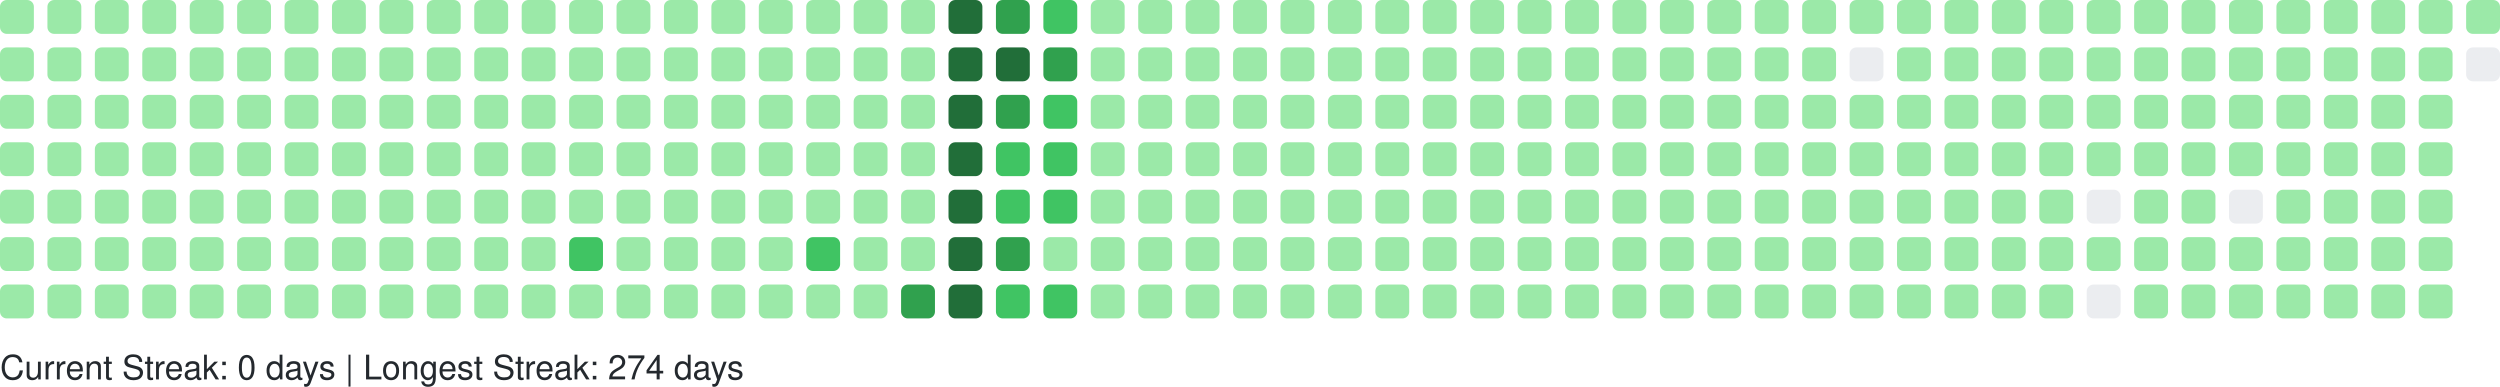
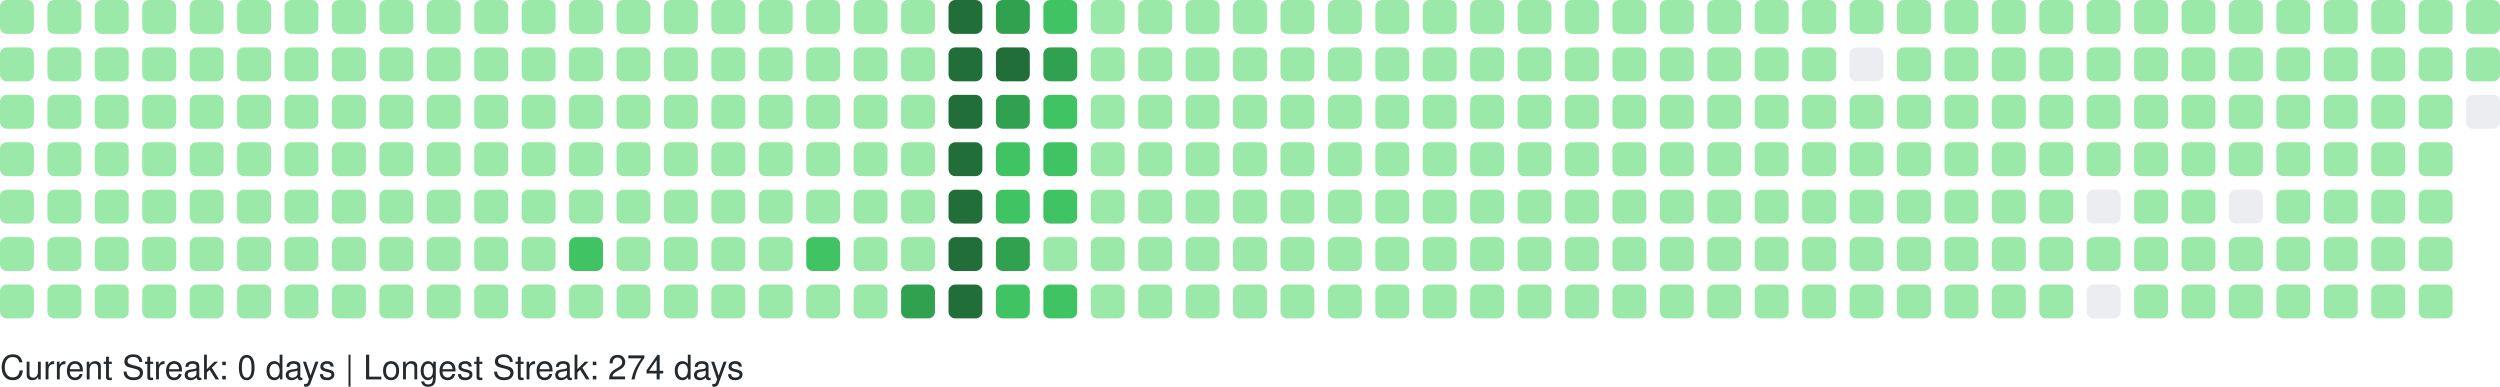
<svg xmlns="http://www.w3.org/2000/svg" width="738" height="114" viewBox="0 0 738 114" role="img" aria-label="GitHub Contributions Heatmap">
  <style>
    text { font-family: -apple-system, BlinkMacSystemFont, "Segoe UI", Helvetica, Arial, sans-serif; font-size: 10px; fill: #24292e; }
  </style>
  <g>
    <rect x="0" y="0" width="10" height="10" rx="2" ry="2" fill="#9be9a8" role="img" aria-label="1 contributions on 2025-09-28">
      </rect>
    <rect x="0" y="14" width="10" height="10" rx="2" ry="2" fill="#9be9a8" role="img" aria-label="3 contributions on 2025-09-29">
      </rect>
    <rect x="0" y="28" width="10" height="10" rx="2" ry="2" fill="#9be9a8" role="img" aria-label="1 contributions on 2025-09-30">
      </rect>
    <rect x="0" y="42" width="10" height="10" rx="2" ry="2" fill="#9be9a8" role="img" aria-label="1 contributions on 2025-10-01">
      </rect>
    <rect x="0" y="56" width="10" height="10" rx="2" ry="2" fill="#9be9a8" role="img" aria-label="2 contributions on 2025-10-02">
      </rect>
    <rect x="0" y="70" width="10" height="10" rx="2" ry="2" fill="#9be9a8" role="img" aria-label="1 contributions on 2025-10-03">
      </rect>
    <rect x="0" y="84" width="10" height="10" rx="2" ry="2" fill="#9be9a8" role="img" aria-label="2 contributions on 2025-10-04">
      </rect>
    <rect x="14" y="0" width="10" height="10" rx="2" ry="2" fill="#9be9a8" role="img" aria-label="1 contributions on 2025-10-05">
      </rect>
    <rect x="14" y="14" width="10" height="10" rx="2" ry="2" fill="#9be9a8" role="img" aria-label="2 contributions on 2025-10-06">
      </rect>
    <rect x="14" y="28" width="10" height="10" rx="2" ry="2" fill="#9be9a8" role="img" aria-label="1 contributions on 2025-10-07">
      </rect>
    <rect x="14" y="42" width="10" height="10" rx="2" ry="2" fill="#9be9a8" role="img" aria-label="3 contributions on 2025-10-08">
      </rect>
    <rect x="14" y="56" width="10" height="10" rx="2" ry="2" fill="#9be9a8" role="img" aria-label="2 contributions on 2025-10-09">
      </rect>
    <rect x="14" y="70" width="10" height="10" rx="2" ry="2" fill="#9be9a8" role="img" aria-label="2 contributions on 2025-10-10">
      </rect>
    <rect x="14" y="84" width="10" height="10" rx="2" ry="2" fill="#9be9a8" role="img" aria-label="1 contributions on 2025-10-11">
      </rect>
    <rect x="28" y="0" width="10" height="10" rx="2" ry="2" fill="#9be9a8" role="img" aria-label="7 contributions on 2025-10-12">
      </rect>
    <rect x="28" y="14" width="10" height="10" rx="2" ry="2" fill="#9be9a8" role="img" aria-label="4 contributions on 2025-10-13">
      </rect>
    <rect x="28" y="28" width="10" height="10" rx="2" ry="2" fill="#9be9a8" role="img" aria-label="2 contributions on 2025-10-14">
      </rect>
    <rect x="28" y="42" width="10" height="10" rx="2" ry="2" fill="#9be9a8" role="img" aria-label="1 contributions on 2025-10-15">
      </rect>
    <rect x="28" y="56" width="10" height="10" rx="2" ry="2" fill="#9be9a8" role="img" aria-label="1 contributions on 2025-10-16">
      </rect>
    <rect x="28" y="70" width="10" height="10" rx="2" ry="2" fill="#9be9a8" role="img" aria-label="2 contributions on 2025-10-17">
      </rect>
    <rect x="28" y="84" width="10" height="10" rx="2" ry="2" fill="#9be9a8" role="img" aria-label="2 contributions on 2025-10-18">
      </rect>
    <rect x="42" y="0" width="10" height="10" rx="2" ry="2" fill="#9be9a8" role="img" aria-label="1 contributions on 2025-10-19">
      </rect>
    <rect x="42" y="14" width="10" height="10" rx="2" ry="2" fill="#9be9a8" role="img" aria-label="1 contributions on 2025-10-20">
      </rect>
    <rect x="42" y="28" width="10" height="10" rx="2" ry="2" fill="#9be9a8" role="img" aria-label="1 contributions on 2025-10-21">
      </rect>
    <rect x="42" y="42" width="10" height="10" rx="2" ry="2" fill="#9be9a8" role="img" aria-label="1 contributions on 2025-10-22">
      </rect>
    <rect x="42" y="56" width="10" height="10" rx="2" ry="2" fill="#9be9a8" role="img" aria-label="2 contributions on 2025-10-23">
      </rect>
    <rect x="42" y="70" width="10" height="10" rx="2" ry="2" fill="#9be9a8" role="img" aria-label="1 contributions on 2025-10-24">
      </rect>
    <rect x="42" y="84" width="10" height="10" rx="2" ry="2" fill="#9be9a8" role="img" aria-label="1 contributions on 2025-10-25">
      </rect>
    <rect x="56" y="0" width="10" height="10" rx="2" ry="2" fill="#9be9a8" role="img" aria-label="1 contributions on 2025-10-26">
      </rect>
    <rect x="56" y="14" width="10" height="10" rx="2" ry="2" fill="#9be9a8" role="img" aria-label="1 contributions on 2025-10-27">
      </rect>
    <rect x="56" y="28" width="10" height="10" rx="2" ry="2" fill="#9be9a8" role="img" aria-label="2 contributions on 2025-10-28">
      </rect>
    <rect x="56" y="42" width="10" height="10" rx="2" ry="2" fill="#9be9a8" role="img" aria-label="1 contributions on 2025-10-29">
      </rect>
    <rect x="56" y="56" width="10" height="10" rx="2" ry="2" fill="#9be9a8" role="img" aria-label="2 contributions on 2025-10-30">
      </rect>
    <rect x="56" y="70" width="10" height="10" rx="2" ry="2" fill="#9be9a8" role="img" aria-label="1 contributions on 2025-10-31">
      </rect>
    <rect x="56" y="84" width="10" height="10" rx="2" ry="2" fill="#9be9a8" role="img" aria-label="6 contributions on 2025-11-01">
      </rect>
    <rect x="70" y="0" width="10" height="10" rx="2" ry="2" fill="#9be9a8" role="img" aria-label="1 contributions on 2025-11-02">
      </rect>
    <rect x="70" y="14" width="10" height="10" rx="2" ry="2" fill="#9be9a8" role="img" aria-label="1 contributions on 2025-11-03">
      </rect>
    <rect x="70" y="28" width="10" height="10" rx="2" ry="2" fill="#9be9a8" role="img" aria-label="2 contributions on 2025-11-04">
      </rect>
    <rect x="70" y="42" width="10" height="10" rx="2" ry="2" fill="#9be9a8" role="img" aria-label="1 contributions on 2025-11-05">
      </rect>
    <rect x="70" y="56" width="10" height="10" rx="2" ry="2" fill="#9be9a8" role="img" aria-label="1 contributions on 2025-11-06">
      </rect>
    <rect x="70" y="70" width="10" height="10" rx="2" ry="2" fill="#9be9a8" role="img" aria-label="1 contributions on 2025-11-07">
      </rect>
    <rect x="70" y="84" width="10" height="10" rx="2" ry="2" fill="#9be9a8" role="img" aria-label="1 contributions on 2025-11-08">
      </rect>
    <rect x="84" y="0" width="10" height="10" rx="2" ry="2" fill="#9be9a8" role="img" aria-label="2 contributions on 2025-11-09">
      </rect>
    <rect x="84" y="14" width="10" height="10" rx="2" ry="2" fill="#9be9a8" role="img" aria-label="1 contributions on 2025-11-10">
      </rect>
    <rect x="84" y="28" width="10" height="10" rx="2" ry="2" fill="#9be9a8" role="img" aria-label="1 contributions on 2025-11-11">
      </rect>
    <rect x="84" y="42" width="10" height="10" rx="2" ry="2" fill="#9be9a8" role="img" aria-label="1 contributions on 2025-11-12">
      </rect>
    <rect x="84" y="56" width="10" height="10" rx="2" ry="2" fill="#9be9a8" role="img" aria-label="1 contributions on 2025-11-13">
      </rect>
    <rect x="84" y="70" width="10" height="10" rx="2" ry="2" fill="#9be9a8" role="img" aria-label="11 contributions on 2025-11-14">
      </rect>
    <rect x="84" y="84" width="10" height="10" rx="2" ry="2" fill="#9be9a8" role="img" aria-label="1 contributions on 2025-11-15">
      </rect>
    <rect x="98" y="0" width="10" height="10" rx="2" ry="2" fill="#9be9a8" role="img" aria-label="2 contributions on 2025-11-16">
      </rect>
    <rect x="98" y="14" width="10" height="10" rx="2" ry="2" fill="#9be9a8" role="img" aria-label="2 contributions on 2025-11-17">
      </rect>
    <rect x="98" y="28" width="10" height="10" rx="2" ry="2" fill="#9be9a8" role="img" aria-label="1 contributions on 2025-11-18">
      </rect>
    <rect x="98" y="42" width="10" height="10" rx="2" ry="2" fill="#9be9a8" role="img" aria-label="2 contributions on 2025-11-19">
      </rect>
    <rect x="98" y="56" width="10" height="10" rx="2" ry="2" fill="#9be9a8" role="img" aria-label="1 contributions on 2025-11-20">
      </rect>
    <rect x="98" y="70" width="10" height="10" rx="2" ry="2" fill="#9be9a8" role="img" aria-label="1 contributions on 2025-11-21">
      </rect>
    <rect x="98" y="84" width="10" height="10" rx="2" ry="2" fill="#9be9a8" role="img" aria-label="1 contributions on 2025-11-22">
      </rect>
    <rect x="112" y="0" width="10" height="10" rx="2" ry="2" fill="#9be9a8" role="img" aria-label="1 contributions on 2025-11-23">
      </rect>
    <rect x="112" y="14" width="10" height="10" rx="2" ry="2" fill="#9be9a8" role="img" aria-label="2 contributions on 2025-11-24">
      </rect>
    <rect x="112" y="28" width="10" height="10" rx="2" ry="2" fill="#9be9a8" role="img" aria-label="1 contributions on 2025-11-25">
      </rect>
    <rect x="112" y="42" width="10" height="10" rx="2" ry="2" fill="#9be9a8" role="img" aria-label="1 contributions on 2025-11-26">
      </rect>
    <rect x="112" y="56" width="10" height="10" rx="2" ry="2" fill="#9be9a8" role="img" aria-label="1 contributions on 2025-11-27">
      </rect>
    <rect x="112" y="70" width="10" height="10" rx="2" ry="2" fill="#9be9a8" role="img" aria-label="1 contributions on 2025-11-28">
      </rect>
    <rect x="112" y="84" width="10" height="10" rx="2" ry="2" fill="#9be9a8" role="img" aria-label="1 contributions on 2025-11-29">
      </rect>
    <rect x="126" y="0" width="10" height="10" rx="2" ry="2" fill="#9be9a8" role="img" aria-label="1 contributions on 2025-11-30">
      </rect>
    <rect x="126" y="14" width="10" height="10" rx="2" ry="2" fill="#9be9a8" role="img" aria-label="2 contributions on 2025-12-01">
      </rect>
    <rect x="126" y="28" width="10" height="10" rx="2" ry="2" fill="#9be9a8" role="img" aria-label="1 contributions on 2025-12-02">
      </rect>
    <rect x="126" y="42" width="10" height="10" rx="2" ry="2" fill="#9be9a8" role="img" aria-label="1 contributions on 2025-12-03">
      </rect>
    <rect x="126" y="56" width="10" height="10" rx="2" ry="2" fill="#9be9a8" role="img" aria-label="1 contributions on 2025-12-04">
      </rect>
    <rect x="126" y="70" width="10" height="10" rx="2" ry="2" fill="#9be9a8" role="img" aria-label="2 contributions on 2025-12-05">
      </rect>
    <rect x="126" y="84" width="10" height="10" rx="2" ry="2" fill="#9be9a8" role="img" aria-label="1 contributions on 2025-12-06">
      </rect>
    <rect x="140" y="0" width="10" height="10" rx="2" ry="2" fill="#9be9a8" role="img" aria-label="1 contributions on 2025-12-07">
      </rect>
    <rect x="140" y="14" width="10" height="10" rx="2" ry="2" fill="#9be9a8" role="img" aria-label="1 contributions on 2025-12-08">
      </rect>
    <rect x="140" y="28" width="10" height="10" rx="2" ry="2" fill="#9be9a8" role="img" aria-label="1 contributions on 2025-12-09">
      </rect>
    <rect x="140" y="42" width="10" height="10" rx="2" ry="2" fill="#9be9a8" role="img" aria-label="2 contributions on 2025-12-10">
      </rect>
    <rect x="140" y="56" width="10" height="10" rx="2" ry="2" fill="#9be9a8" role="img" aria-label="12 contributions on 2025-12-11">
      </rect>
    <rect x="140" y="70" width="10" height="10" rx="2" ry="2" fill="#9be9a8" role="img" aria-label="2 contributions on 2025-12-12">
      </rect>
    <rect x="140" y="84" width="10" height="10" rx="2" ry="2" fill="#9be9a8" role="img" aria-label="1 contributions on 2025-12-13">
      </rect>
    <rect x="154" y="0" width="10" height="10" rx="2" ry="2" fill="#9be9a8" role="img" aria-label="1 contributions on 2025-12-14">
      </rect>
    <rect x="154" y="14" width="10" height="10" rx="2" ry="2" fill="#9be9a8" role="img" aria-label="2 contributions on 2025-12-15">
      </rect>
    <rect x="154" y="28" width="10" height="10" rx="2" ry="2" fill="#9be9a8" role="img" aria-label="1 contributions on 2025-12-16">
      </rect>
    <rect x="154" y="42" width="10" height="10" rx="2" ry="2" fill="#9be9a8" role="img" aria-label="1 contributions on 2025-12-17">
      </rect>
    <rect x="154" y="56" width="10" height="10" rx="2" ry="2" fill="#9be9a8" role="img" aria-label="1 contributions on 2025-12-18">
      </rect>
    <rect x="154" y="70" width="10" height="10" rx="2" ry="2" fill="#9be9a8" role="img" aria-label="1 contributions on 2025-12-19">
      </rect>
    <rect x="154" y="84" width="10" height="10" rx="2" ry="2" fill="#9be9a8" role="img" aria-label="1 contributions on 2025-12-20">
      </rect>
    <rect x="168" y="0" width="10" height="10" rx="2" ry="2" fill="#9be9a8" role="img" aria-label="1 contributions on 2025-12-21">
      </rect>
    <rect x="168" y="14" width="10" height="10" rx="2" ry="2" fill="#9be9a8" role="img" aria-label="2 contributions on 2025-12-22">
      </rect>
    <rect x="168" y="28" width="10" height="10" rx="2" ry="2" fill="#9be9a8" role="img" aria-label="11 contributions on 2025-12-23">
      </rect>
    <rect x="168" y="42" width="10" height="10" rx="2" ry="2" fill="#9be9a8" role="img" aria-label="29 contributions on 2025-12-24">
      </rect>
    <rect x="168" y="56" width="10" height="10" rx="2" ry="2" fill="#9be9a8" role="img" aria-label="25 contributions on 2025-12-25">
      </rect>
    <rect x="168" y="70" width="10" height="10" rx="2" ry="2" fill="#40c463" role="img" aria-label="64 contributions on 2025-12-26">
      </rect>
    <rect x="168" y="84" width="10" height="10" rx="2" ry="2" fill="#9be9a8" role="img" aria-label="1 contributions on 2025-12-27">
      </rect>
    <rect x="182" y="0" width="10" height="10" rx="2" ry="2" fill="#9be9a8" role="img" aria-label="1 contributions on 2025-12-28">
      </rect>
    <rect x="182" y="14" width="10" height="10" rx="2" ry="2" fill="#9be9a8" role="img" aria-label="2 contributions on 2025-12-29">
      </rect>
    <rect x="182" y="28" width="10" height="10" rx="2" ry="2" fill="#9be9a8" role="img" aria-label="1 contributions on 2025-12-30">
      </rect>
    <rect x="182" y="42" width="10" height="10" rx="2" ry="2" fill="#9be9a8" role="img" aria-label="1 contributions on 2025-12-31">
      </rect>
    <rect x="182" y="56" width="10" height="10" rx="2" ry="2" fill="#9be9a8" role="img" aria-label="1 contributions on 2026-01-01">
      </rect>
    <rect x="182" y="70" width="10" height="10" rx="2" ry="2" fill="#9be9a8" role="img" aria-label="1 contributions on 2026-01-02">
      </rect>
    <rect x="182" y="84" width="10" height="10" rx="2" ry="2" fill="#9be9a8" role="img" aria-label="2 contributions on 2026-01-03">
      </rect>
    <rect x="196" y="0" width="10" height="10" rx="2" ry="2" fill="#9be9a8" role="img" aria-label="1 contributions on 2026-01-04">
      </rect>
    <rect x="196" y="14" width="10" height="10" rx="2" ry="2" fill="#9be9a8" role="img" aria-label="2 contributions on 2026-01-05">
      </rect>
    <rect x="196" y="28" width="10" height="10" rx="2" ry="2" fill="#9be9a8" role="img" aria-label="1 contributions on 2026-01-06">
      </rect>
    <rect x="196" y="42" width="10" height="10" rx="2" ry="2" fill="#9be9a8" role="img" aria-label="2 contributions on 2026-01-07">
      </rect>
    <rect x="196" y="56" width="10" height="10" rx="2" ry="2" fill="#9be9a8" role="img" aria-label="2 contributions on 2026-01-08">
      </rect>
    <rect x="196" y="70" width="10" height="10" rx="2" ry="2" fill="#9be9a8" role="img" aria-label="1 contributions on 2026-01-09">
      </rect>
    <rect x="196" y="84" width="10" height="10" rx="2" ry="2" fill="#9be9a8" role="img" aria-label="1 contributions on 2026-01-10">
      </rect>
    <rect x="210" y="0" width="10" height="10" rx="2" ry="2" fill="#9be9a8" role="img" aria-label="1 contributions on 2026-01-11">
      </rect>
    <rect x="210" y="14" width="10" height="10" rx="2" ry="2" fill="#9be9a8" role="img" aria-label="3 contributions on 2026-01-12">
      </rect>
    <rect x="210" y="28" width="10" height="10" rx="2" ry="2" fill="#9be9a8" role="img" aria-label="20 contributions on 2026-01-13">
      </rect>
    <rect x="210" y="42" width="10" height="10" rx="2" ry="2" fill="#9be9a8" role="img" aria-label="2 contributions on 2026-01-14">
      </rect>
    <rect x="210" y="56" width="10" height="10" rx="2" ry="2" fill="#9be9a8" role="img" aria-label="8 contributions on 2026-01-15">
      </rect>
    <rect x="210" y="70" width="10" height="10" rx="2" ry="2" fill="#9be9a8" role="img" aria-label="20 contributions on 2026-01-16">
      </rect>
    <rect x="210" y="84" width="10" height="10" rx="2" ry="2" fill="#9be9a8" role="img" aria-label="1 contributions on 2026-01-17">
      </rect>
    <rect x="224" y="0" width="10" height="10" rx="2" ry="2" fill="#9be9a8" role="img" aria-label="1 contributions on 2026-01-18">
      </rect>
    <rect x="224" y="14" width="10" height="10" rx="2" ry="2" fill="#9be9a8" role="img" aria-label="2 contributions on 2026-01-19">
      </rect>
    <rect x="224" y="28" width="10" height="10" rx="2" ry="2" fill="#9be9a8" role="img" aria-label="1 contributions on 2026-01-20">
      </rect>
    <rect x="224" y="42" width="10" height="10" rx="2" ry="2" fill="#9be9a8" role="img" aria-label="2 contributions on 2026-01-21">
      </rect>
    <rect x="224" y="56" width="10" height="10" rx="2" ry="2" fill="#9be9a8" role="img" aria-label="2 contributions on 2026-01-22">
      </rect>
    <rect x="224" y="70" width="10" height="10" rx="2" ry="2" fill="#9be9a8" role="img" aria-label="3 contributions on 2026-01-23">
      </rect>
    <rect x="224" y="84" width="10" height="10" rx="2" ry="2" fill="#9be9a8" role="img" aria-label="2 contributions on 2026-01-24">
      </rect>
    <rect x="238" y="0" width="10" height="10" rx="2" ry="2" fill="#9be9a8" role="img" aria-label="2 contributions on 2026-01-25">
      </rect>
    <rect x="238" y="14" width="10" height="10" rx="2" ry="2" fill="#9be9a8" role="img" aria-label="2 contributions on 2026-01-26">
      </rect>
    <rect x="238" y="28" width="10" height="10" rx="2" ry="2" fill="#9be9a8" role="img" aria-label="1 contributions on 2026-01-27">
      </rect>
    <rect x="238" y="42" width="10" height="10" rx="2" ry="2" fill="#9be9a8" role="img" aria-label="2 contributions on 2026-01-28">
      </rect>
    <rect x="238" y="56" width="10" height="10" rx="2" ry="2" fill="#9be9a8" role="img" aria-label="4 contributions on 2026-01-29">
      </rect>
    <rect x="238" y="70" width="10" height="10" rx="2" ry="2" fill="#40c463" role="img" aria-label="36 contributions on 2026-01-30">
      </rect>
    <rect x="238" y="84" width="10" height="10" rx="2" ry="2" fill="#9be9a8" role="img" aria-label="1 contributions on 2026-01-31">
      </rect>
    <rect x="252" y="0" width="10" height="10" rx="2" ry="2" fill="#9be9a8" role="img" aria-label="2 contributions on 2026-02-01">
      </rect>
    <rect x="252" y="14" width="10" height="10" rx="2" ry="2" fill="#9be9a8" role="img" aria-label="3 contributions on 2026-02-02">
      </rect>
    <rect x="252" y="28" width="10" height="10" rx="2" ry="2" fill="#9be9a8" role="img" aria-label="1 contributions on 2026-02-03">
      </rect>
    <rect x="252" y="42" width="10" height="10" rx="2" ry="2" fill="#9be9a8" role="img" aria-label="2 contributions on 2026-02-04">
      </rect>
    <rect x="252" y="56" width="10" height="10" rx="2" ry="2" fill="#9be9a8" role="img" aria-label="2 contributions on 2026-02-05">
      </rect>
    <rect x="252" y="70" width="10" height="10" rx="2" ry="2" fill="#9be9a8" role="img" aria-label="1 contributions on 2026-02-06">
      </rect>
    <rect x="252" y="84" width="10" height="10" rx="2" ry="2" fill="#9be9a8" role="img" aria-label="3 contributions on 2026-02-07">
      </rect>
    <rect x="266" y="0" width="10" height="10" rx="2" ry="2" fill="#9be9a8" role="img" aria-label="2 contributions on 2026-02-08">
      </rect>
    <rect x="266" y="14" width="10" height="10" rx="2" ry="2" fill="#9be9a8" role="img" aria-label="4 contributions on 2026-02-09">
      </rect>
    <rect x="266" y="28" width="10" height="10" rx="2" ry="2" fill="#9be9a8" role="img" aria-label="2 contributions on 2026-02-10">
      </rect>
    <rect x="266" y="42" width="10" height="10" rx="2" ry="2" fill="#9be9a8" role="img" aria-label="3 contributions on 2026-02-11">
      </rect>
    <rect x="266" y="56" width="10" height="10" rx="2" ry="2" fill="#9be9a8" role="img" aria-label="2 contributions on 2026-02-12">
      </rect>
    <rect x="266" y="70" width="10" height="10" rx="2" ry="2" fill="#9be9a8" role="img" aria-label="5 contributions on 2026-02-13">
      </rect>
    <rect x="266" y="84" width="10" height="10" rx="2" ry="2" fill="#30a14e" role="img" aria-label="80 contributions on 2026-02-14">
      </rect>
    <rect x="280" y="0" width="10" height="10" rx="2" ry="2" fill="#216e39" role="img" aria-label="158 contributions on 2026-02-15">
      </rect>
    <rect x="280" y="14" width="10" height="10" rx="2" ry="2" fill="#216e39" role="img" aria-label="162 contributions on 2026-02-16">
      </rect>
    <rect x="280" y="28" width="10" height="10" rx="2" ry="2" fill="#216e39" role="img" aria-label="122 contributions on 2026-02-17">
      </rect>
    <rect x="280" y="42" width="10" height="10" rx="2" ry="2" fill="#216e39" role="img" aria-label="109 contributions on 2026-02-18">
      </rect>
    <rect x="280" y="56" width="10" height="10" rx="2" ry="2" fill="#216e39" role="img" aria-label="127 contributions on 2026-02-19">
      </rect>
    <rect x="280" y="70" width="10" height="10" rx="2" ry="2" fill="#216e39" role="img" aria-label="117 contributions on 2026-02-20">
      </rect>
    <rect x="280" y="84" width="10" height="10" rx="2" ry="2" fill="#216e39" role="img" aria-label="137 contributions on 2026-02-21">
      </rect>
    <rect x="294" y="0" width="10" height="10" rx="2" ry="2" fill="#30a14e" role="img" aria-label="99 contributions on 2026-02-22">
      </rect>
    <rect x="294" y="14" width="10" height="10" rx="2" ry="2" fill="#216e39" role="img" aria-label="105 contributions on 2026-02-23">
      </rect>
    <rect x="294" y="28" width="10" height="10" rx="2" ry="2" fill="#30a14e" role="img" aria-label="86 contributions on 2026-02-24">
      </rect>
    <rect x="294" y="42" width="10" height="10" rx="2" ry="2" fill="#40c463" role="img" aria-label="36 contributions on 2026-02-25">
      </rect>
    <rect x="294" y="56" width="10" height="10" rx="2" ry="2" fill="#40c463" role="img" aria-label="67 contributions on 2026-02-26">
      </rect>
    <rect x="294" y="70" width="10" height="10" rx="2" ry="2" fill="#30a14e" role="img" aria-label="84 contributions on 2026-02-27">
      </rect>
    <rect x="294" y="84" width="10" height="10" rx="2" ry="2" fill="#40c463" role="img" aria-label="52 contributions on 2026-02-28">
      </rect>
    <rect x="308" y="0" width="10" height="10" rx="2" ry="2" fill="#40c463" role="img" aria-label="57 contributions on 2026-03-01">
      </rect>
    <rect x="308" y="14" width="10" height="10" rx="2" ry="2" fill="#30a14e" role="img" aria-label="71 contributions on 2026-03-02">
      </rect>
    <rect x="308" y="28" width="10" height="10" rx="2" ry="2" fill="#40c463" role="img" aria-label="53 contributions on 2026-03-03">
      </rect>
    <rect x="308" y="42" width="10" height="10" rx="2" ry="2" fill="#40c463" role="img" aria-label="47 contributions on 2026-03-04">
      </rect>
    <rect x="308" y="56" width="10" height="10" rx="2" ry="2" fill="#40c463" role="img" aria-label="41 contributions on 2026-03-05">
      </rect>
    <rect x="308" y="70" width="10" height="10" rx="2" ry="2" fill="#9be9a8" role="img" aria-label="19 contributions on 2026-03-06">
      </rect>
    <rect x="308" y="84" width="10" height="10" rx="2" ry="2" fill="#40c463" role="img" aria-label="42 contributions on 2026-03-07">
      </rect>
    <rect x="322" y="0" width="10" height="10" rx="2" ry="2" fill="#9be9a8" role="img" aria-label="8 contributions on 2026-03-08">
      </rect>
    <rect x="322" y="14" width="10" height="10" rx="2" ry="2" fill="#9be9a8" role="img" aria-label="30 contributions on 2026-03-09">
      </rect>
    <rect x="322" y="28" width="10" height="10" rx="2" ry="2" fill="#9be9a8" role="img" aria-label="27 contributions on 2026-03-10">
      </rect>
    <rect x="322" y="42" width="10" height="10" rx="2" ry="2" fill="#9be9a8" role="img" aria-label="10 contributions on 2026-03-11">
      </rect>
    <rect x="322" y="56" width="10" height="10" rx="2" ry="2" fill="#9be9a8" role="img" aria-label="1 contributions on 2026-03-12">
      </rect>
    <rect x="322" y="70" width="10" height="10" rx="2" ry="2" fill="#9be9a8" role="img" aria-label="14 contributions on 2026-03-13">
      </rect>
    <rect x="322" y="84" width="10" height="10" rx="2" ry="2" fill="#9be9a8" role="img" aria-label="2 contributions on 2026-03-14">
      </rect>
    <rect x="336" y="0" width="10" height="10" rx="2" ry="2" fill="#9be9a8" role="img" aria-label="1 contributions on 2026-03-15">
      </rect>
    <rect x="336" y="14" width="10" height="10" rx="2" ry="2" fill="#9be9a8" role="img" aria-label="2 contributions on 2026-03-16">
      </rect>
    <rect x="336" y="28" width="10" height="10" rx="2" ry="2" fill="#9be9a8" role="img" aria-label="1 contributions on 2026-03-17">
      </rect>
    <rect x="336" y="42" width="10" height="10" rx="2" ry="2" fill="#9be9a8" role="img" aria-label="1 contributions on 2026-03-18">
      </rect>
    <rect x="336" y="56" width="10" height="10" rx="2" ry="2" fill="#9be9a8" role="img" aria-label="1 contributions on 2026-03-19">
      </rect>
    <rect x="336" y="70" width="10" height="10" rx="2" ry="2" fill="#9be9a8" role="img" aria-label="1 contributions on 2026-03-20">
      </rect>
    <rect x="336" y="84" width="10" height="10" rx="2" ry="2" fill="#9be9a8" role="img" aria-label="2 contributions on 2026-03-21">
      </rect>
    <rect x="350" y="0" width="10" height="10" rx="2" ry="2" fill="#9be9a8" role="img" aria-label="1 contributions on 2026-03-22">
      </rect>
    <rect x="350" y="14" width="10" height="10" rx="2" ry="2" fill="#9be9a8" role="img" aria-label="2 contributions on 2026-03-23">
      </rect>
    <rect x="350" y="28" width="10" height="10" rx="2" ry="2" fill="#9be9a8" role="img" aria-label="2 contributions on 2026-03-24">
      </rect>
    <rect x="350" y="42" width="10" height="10" rx="2" ry="2" fill="#9be9a8" role="img" aria-label="2 contributions on 2026-03-25">
      </rect>
    <rect x="350" y="56" width="10" height="10" rx="2" ry="2" fill="#9be9a8" role="img" aria-label="1 contributions on 2026-03-26">
      </rect>
    <rect x="350" y="70" width="10" height="10" rx="2" ry="2" fill="#9be9a8" role="img" aria-label="1 contributions on 2026-03-27">
      </rect>
    <rect x="350" y="84" width="10" height="10" rx="2" ry="2" fill="#9be9a8" role="img" aria-label="1 contributions on 2026-03-28">
      </rect>
    <rect x="364" y="0" width="10" height="10" rx="2" ry="2" fill="#9be9a8" role="img" aria-label="1 contributions on 2026-03-29">
      </rect>
    <rect x="364" y="14" width="10" height="10" rx="2" ry="2" fill="#9be9a8" role="img" aria-label="2 contributions on 2026-03-30">
      </rect>
    <rect x="364" y="28" width="10" height="10" rx="2" ry="2" fill="#9be9a8" role="img" aria-label="1 contributions on 2026-03-31">
      </rect>
    <rect x="364" y="42" width="10" height="10" rx="2" ry="2" fill="#9be9a8" role="img" aria-label="2 contributions on 2026-04-01">
      </rect>
    <rect x="364" y="56" width="10" height="10" rx="2" ry="2" fill="#9be9a8" role="img" aria-label="2 contributions on 2026-04-02">
      </rect>
    <rect x="364" y="70" width="10" height="10" rx="2" ry="2" fill="#9be9a8" role="img" aria-label="2 contributions on 2026-04-03">
      </rect>
    <rect x="364" y="84" width="10" height="10" rx="2" ry="2" fill="#9be9a8" role="img" aria-label="1 contributions on 2026-04-04">
      </rect>
    <rect x="378" y="0" width="10" height="10" rx="2" ry="2" fill="#9be9a8" role="img" aria-label="2 contributions on 2026-04-05">
      </rect>
    <rect x="378" y="14" width="10" height="10" rx="2" ry="2" fill="#9be9a8" role="img" aria-label="2 contributions on 2026-04-06">
      </rect>
    <rect x="378" y="28" width="10" height="10" rx="2" ry="2" fill="#9be9a8" role="img" aria-label="1 contributions on 2026-04-07">
      </rect>
    <rect x="378" y="42" width="10" height="10" rx="2" ry="2" fill="#9be9a8" role="img" aria-label="1 contributions on 2026-04-08">
      </rect>
    <rect x="378" y="56" width="10" height="10" rx="2" ry="2" fill="#9be9a8" role="img" aria-label="1 contributions on 2026-04-09">
      </rect>
    <rect x="378" y="70" width="10" height="10" rx="2" ry="2" fill="#9be9a8" role="img" aria-label="2 contributions on 2026-04-10">
      </rect>
    <rect x="378" y="84" width="10" height="10" rx="2" ry="2" fill="#9be9a8" role="img" aria-label="1 contributions on 2026-04-11">
      </rect>
    <rect x="392" y="0" width="10" height="10" rx="2" ry="2" fill="#9be9a8" role="img" aria-label="2 contributions on 2026-04-12">
      </rect>
    <rect x="392" y="14" width="10" height="10" rx="2" ry="2" fill="#9be9a8" role="img" aria-label="2 contributions on 2026-04-13">
      </rect>
    <rect x="392" y="28" width="10" height="10" rx="2" ry="2" fill="#9be9a8" role="img" aria-label="1 contributions on 2026-04-14">
      </rect>
    <rect x="392" y="42" width="10" height="10" rx="2" ry="2" fill="#9be9a8" role="img" aria-label="1 contributions on 2026-04-15">
      </rect>
    <rect x="392" y="56" width="10" height="10" rx="2" ry="2" fill="#9be9a8" role="img" aria-label="2 contributions on 2026-04-16">
      </rect>
    <rect x="392" y="70" width="10" height="10" rx="2" ry="2" fill="#9be9a8" role="img" aria-label="1 contributions on 2026-04-17">
      </rect>
    <rect x="392" y="84" width="10" height="10" rx="2" ry="2" fill="#9be9a8" role="img" aria-label="2 contributions on 2026-04-18">
      </rect>
    <rect x="406" y="0" width="10" height="10" rx="2" ry="2" fill="#9be9a8" role="img" aria-label="1 contributions on 2026-04-19">
      </rect>
    <rect x="406" y="14" width="10" height="10" rx="2" ry="2" fill="#9be9a8" role="img" aria-label="2 contributions on 2026-04-20">
      </rect>
    <rect x="406" y="28" width="10" height="10" rx="2" ry="2" fill="#9be9a8" role="img" aria-label="2 contributions on 2026-04-21">
      </rect>
    <rect x="406" y="42" width="10" height="10" rx="2" ry="2" fill="#9be9a8" role="img" aria-label="1 contributions on 2026-04-22">
      </rect>
    <rect x="406" y="56" width="10" height="10" rx="2" ry="2" fill="#9be9a8" role="img" aria-label="1 contributions on 2026-04-23">
      </rect>
    <rect x="406" y="70" width="10" height="10" rx="2" ry="2" fill="#9be9a8" role="img" aria-label="8 contributions on 2026-04-24">
      </rect>
    <rect x="406" y="84" width="10" height="10" rx="2" ry="2" fill="#9be9a8" role="img" aria-label="1 contributions on 2026-04-25">
      </rect>
    <rect x="420" y="0" width="10" height="10" rx="2" ry="2" fill="#9be9a8" role="img" aria-label="1 contributions on 2026-04-26">
      </rect>
    <rect x="420" y="14" width="10" height="10" rx="2" ry="2" fill="#9be9a8" role="img" aria-label="2 contributions on 2026-04-27">
      </rect>
    <rect x="420" y="28" width="10" height="10" rx="2" ry="2" fill="#9be9a8" role="img" aria-label="1 contributions on 2026-04-28">
      </rect>
    <rect x="420" y="42" width="10" height="10" rx="2" ry="2" fill="#9be9a8" role="img" aria-label="1 contributions on 2026-04-29">
      </rect>
    <rect x="420" y="56" width="10" height="10" rx="2" ry="2" fill="#9be9a8" role="img" aria-label="2 contributions on 2026-04-30">
      </rect>
    <rect x="420" y="70" width="10" height="10" rx="2" ry="2" fill="#9be9a8" role="img" aria-label="1 contributions on 2026-05-01">
      </rect>
    <rect x="420" y="84" width="10" height="10" rx="2" ry="2" fill="#9be9a8" role="img" aria-label="1 contributions on 2026-05-02">
      </rect>
    <rect x="434" y="0" width="10" height="10" rx="2" ry="2" fill="#9be9a8" role="img" aria-label="2 contributions on 2026-05-03">
      </rect>
    <rect x="434" y="14" width="10" height="10" rx="2" ry="2" fill="#9be9a8" role="img" aria-label="2 contributions on 2026-05-04">
      </rect>
    <rect x="434" y="28" width="10" height="10" rx="2" ry="2" fill="#9be9a8" role="img" aria-label="1 contributions on 2026-05-05">
      </rect>
    <rect x="434" y="42" width="10" height="10" rx="2" ry="2" fill="#9be9a8" role="img" aria-label="2 contributions on 2026-05-06">
      </rect>
    <rect x="434" y="56" width="10" height="10" rx="2" ry="2" fill="#9be9a8" role="img" aria-label="1 contributions on 2026-05-07">
      </rect>
    <rect x="434" y="70" width="10" height="10" rx="2" ry="2" fill="#9be9a8" role="img" aria-label="1 contributions on 2026-05-08">
      </rect>
    <rect x="434" y="84" width="10" height="10" rx="2" ry="2" fill="#9be9a8" role="img" aria-label="1 contributions on 2026-05-09">
      </rect>
    <rect x="448" y="0" width="10" height="10" rx="2" ry="2" fill="#9be9a8" role="img" aria-label="1 contributions on 2026-05-10">
      </rect>
    <rect x="448" y="14" width="10" height="10" rx="2" ry="2" fill="#9be9a8" role="img" aria-label="3 contributions on 2026-05-11">
      </rect>
    <rect x="448" y="28" width="10" height="10" rx="2" ry="2" fill="#9be9a8" role="img" aria-label="2 contributions on 2026-05-12">
      </rect>
    <rect x="448" y="42" width="10" height="10" rx="2" ry="2" fill="#9be9a8" role="img" aria-label="1 contributions on 2026-05-13">
      </rect>
    <rect x="448" y="56" width="10" height="10" rx="2" ry="2" fill="#9be9a8" role="img" aria-label="1 contributions on 2026-05-14">
      </rect>
    <rect x="448" y="70" width="10" height="10" rx="2" ry="2" fill="#9be9a8" role="img" aria-label="1 contributions on 2026-05-15">
      </rect>
    <rect x="448" y="84" width="10" height="10" rx="2" ry="2" fill="#9be9a8" role="img" aria-label="1 contributions on 2026-05-16">
      </rect>
    <rect x="462" y="0" width="10" height="10" rx="2" ry="2" fill="#9be9a8" role="img" aria-label="1 contributions on 2026-05-17">
      </rect>
    <rect x="462" y="14" width="10" height="10" rx="2" ry="2" fill="#9be9a8" role="img" aria-label="3 contributions on 2026-05-18">
      </rect>
    <rect x="462" y="28" width="10" height="10" rx="2" ry="2" fill="#9be9a8" role="img" aria-label="1 contributions on 2026-05-19">
      </rect>
    <rect x="462" y="42" width="10" height="10" rx="2" ry="2" fill="#9be9a8" role="img" aria-label="8 contributions on 2026-05-20">
      </rect>
    <rect x="462" y="56" width="10" height="10" rx="2" ry="2" fill="#9be9a8" role="img" aria-label="1 contributions on 2026-05-21">
      </rect>
    <rect x="462" y="70" width="10" height="10" rx="2" ry="2" fill="#9be9a8" role="img" aria-label="1 contributions on 2026-05-22">
      </rect>
    <rect x="462" y="84" width="10" height="10" rx="2" ry="2" fill="#9be9a8" role="img" aria-label="1 contributions on 2026-05-23">
      </rect>
    <rect x="476" y="0" width="10" height="10" rx="2" ry="2" fill="#9be9a8" role="img" aria-label="1 contributions on 2026-05-24">
      </rect>
    <rect x="476" y="14" width="10" height="10" rx="2" ry="2" fill="#9be9a8" role="img" aria-label="2 contributions on 2026-05-25">
      </rect>
    <rect x="476" y="28" width="10" height="10" rx="2" ry="2" fill="#9be9a8" role="img" aria-label="1 contributions on 2026-05-26">
      </rect>
    <rect x="476" y="42" width="10" height="10" rx="2" ry="2" fill="#9be9a8" role="img" aria-label="2 contributions on 2026-05-27">
      </rect>
    <rect x="476" y="56" width="10" height="10" rx="2" ry="2" fill="#9be9a8" role="img" aria-label="3 contributions on 2026-05-28">
      </rect>
    <rect x="476" y="70" width="10" height="10" rx="2" ry="2" fill="#9be9a8" role="img" aria-label="1 contributions on 2026-05-29">
      </rect>
    <rect x="476" y="84" width="10" height="10" rx="2" ry="2" fill="#9be9a8" role="img" aria-label="1 contributions on 2026-05-30">
      </rect>
    <rect x="490" y="0" width="10" height="10" rx="2" ry="2" fill="#9be9a8" role="img" aria-label="2 contributions on 2026-05-31">
      </rect>
    <rect x="490" y="14" width="10" height="10" rx="2" ry="2" fill="#9be9a8" role="img" aria-label="3 contributions on 2026-06-01">
      </rect>
    <rect x="490" y="28" width="10" height="10" rx="2" ry="2" fill="#9be9a8" role="img" aria-label="4 contributions on 2026-06-02">
      </rect>
    <rect x="490" y="42" width="10" height="10" rx="2" ry="2" fill="#9be9a8" role="img" aria-label="1 contributions on 2026-06-03">
      </rect>
    <rect x="490" y="56" width="10" height="10" rx="2" ry="2" fill="#9be9a8" role="img" aria-label="3 contributions on 2026-06-04">
      </rect>
    <rect x="490" y="70" width="10" height="10" rx="2" ry="2" fill="#9be9a8" role="img" aria-label="2 contributions on 2026-06-05">
      </rect>
    <rect x="490" y="84" width="10" height="10" rx="2" ry="2" fill="#9be9a8" role="img" aria-label="1 contributions on 2026-06-06">
      </rect>
    <rect x="504" y="0" width="10" height="10" rx="2" ry="2" fill="#9be9a8" role="img" aria-label="2 contributions on 2026-06-07">
      </rect>
    <rect x="504" y="14" width="10" height="10" rx="2" ry="2" fill="#9be9a8" role="img" aria-label="2 contributions on 2026-06-08">
      </rect>
    <rect x="504" y="28" width="10" height="10" rx="2" ry="2" fill="#9be9a8" role="img" aria-label="1 contributions on 2026-06-09">
      </rect>
    <rect x="504" y="42" width="10" height="10" rx="2" ry="2" fill="#9be9a8" role="img" aria-label="1 contributions on 2026-06-10">
      </rect>
    <rect x="504" y="56" width="10" height="10" rx="2" ry="2" fill="#9be9a8" role="img" aria-label="1 contributions on 2026-06-11">
      </rect>
    <rect x="504" y="70" width="10" height="10" rx="2" ry="2" fill="#9be9a8" role="img" aria-label="1 contributions on 2026-06-12">
      </rect>
    <rect x="504" y="84" width="10" height="10" rx="2" ry="2" fill="#9be9a8" role="img" aria-label="2 contributions on 2026-06-13">
      </rect>
    <rect x="518" y="0" width="10" height="10" rx="2" ry="2" fill="#9be9a8" role="img" aria-label="1 contributions on 2026-06-14">
      </rect>
    <rect x="518" y="14" width="10" height="10" rx="2" ry="2" fill="#9be9a8" role="img" aria-label="1 contributions on 2026-06-15">
      </rect>
    <rect x="518" y="28" width="10" height="10" rx="2" ry="2" fill="#9be9a8" role="img" aria-label="1 contributions on 2026-06-16">
      </rect>
    <rect x="518" y="42" width="10" height="10" rx="2" ry="2" fill="#9be9a8" role="img" aria-label="1 contributions on 2026-06-17">
      </rect>
    <rect x="518" y="56" width="10" height="10" rx="2" ry="2" fill="#9be9a8" role="img" aria-label="2 contributions on 2026-06-18">
      </rect>
    <rect x="518" y="70" width="10" height="10" rx="2" ry="2" fill="#9be9a8" role="img" aria-label="1 contributions on 2026-06-19">
      </rect>
    <rect x="518" y="84" width="10" height="10" rx="2" ry="2" fill="#9be9a8" role="img" aria-label="2 contributions on 2026-06-20">
      </rect>
    <rect x="532" y="0" width="10" height="10" rx="2" ry="2" fill="#9be9a8" role="img" aria-label="1 contributions on 2026-06-21">
      </rect>
    <rect x="532" y="14" width="10" height="10" rx="2" ry="2" fill="#9be9a8" role="img" aria-label="1 contributions on 2026-06-22">
      </rect>
    <rect x="532" y="28" width="10" height="10" rx="2" ry="2" fill="#9be9a8" role="img" aria-label="1 contributions on 2026-06-23">
      </rect>
    <rect x="532" y="42" width="10" height="10" rx="2" ry="2" fill="#9be9a8" role="img" aria-label="2 contributions on 2026-06-24">
      </rect>
    <rect x="532" y="56" width="10" height="10" rx="2" ry="2" fill="#9be9a8" role="img" aria-label="1 contributions on 2026-06-25">
      </rect>
    <rect x="532" y="70" width="10" height="10" rx="2" ry="2" fill="#9be9a8" role="img" aria-label="1 contributions on 2026-06-26">
      </rect>
    <rect x="532" y="84" width="10" height="10" rx="2" ry="2" fill="#9be9a8" role="img" aria-label="1 contributions on 2026-06-27">
      </rect>
    <rect x="546" y="0" width="10" height="10" rx="2" ry="2" fill="#9be9a8" role="img" aria-label="1 contributions on 2026-06-28">
      </rect>
    <rect x="546" y="14" width="10" height="10" rx="2" ry="2" fill="#ebedf0" role="img" aria-label="0 contributions on 2026-06-29">
      </rect>
    <rect x="546" y="28" width="10" height="10" rx="2" ry="2" fill="#9be9a8" role="img" aria-label="1 contributions on 2026-06-30">
      </rect>
    <rect x="546" y="42" width="10" height="10" rx="2" ry="2" fill="#9be9a8" role="img" aria-label="1 contributions on 2026-07-01">
      </rect>
    <rect x="546" y="56" width="10" height="10" rx="2" ry="2" fill="#9be9a8" role="img" aria-label="2 contributions on 2026-07-02">
      </rect>
    <rect x="546" y="70" width="10" height="10" rx="2" ry="2" fill="#9be9a8" role="img" aria-label="1 contributions on 2026-07-03">
      </rect>
    <rect x="546" y="84" width="10" height="10" rx="2" ry="2" fill="#9be9a8" role="img" aria-label="1 contributions on 2026-07-04">
      </rect>
    <rect x="560" y="0" width="10" height="10" rx="2" ry="2" fill="#9be9a8" role="img" aria-label="1 contributions on 2026-07-05">
      </rect>
    <rect x="560" y="14" width="10" height="10" rx="2" ry="2" fill="#9be9a8" role="img" aria-label="2 contributions on 2026-07-06">
      </rect>
    <rect x="560" y="28" width="10" height="10" rx="2" ry="2" fill="#9be9a8" role="img" aria-label="1 contributions on 2026-07-07">
      </rect>
    <rect x="560" y="42" width="10" height="10" rx="2" ry="2" fill="#9be9a8" role="img" aria-label="1 contributions on 2026-07-08">
      </rect>
    <rect x="560" y="56" width="10" height="10" rx="2" ry="2" fill="#9be9a8" role="img" aria-label="1 contributions on 2026-07-09">
      </rect>
    <rect x="560" y="70" width="10" height="10" rx="2" ry="2" fill="#9be9a8" role="img" aria-label="1 contributions on 2026-07-10">
      </rect>
    <rect x="560" y="84" width="10" height="10" rx="2" ry="2" fill="#9be9a8" role="img" aria-label="1 contributions on 2026-07-11">
      </rect>
    <rect x="574" y="0" width="10" height="10" rx="2" ry="2" fill="#9be9a8" role="img" aria-label="1 contributions on 2026-07-12">
      </rect>
    <rect x="574" y="14" width="10" height="10" rx="2" ry="2" fill="#9be9a8" role="img" aria-label="1 contributions on 2026-07-13">
      </rect>
    <rect x="574" y="28" width="10" height="10" rx="2" ry="2" fill="#9be9a8" role="img" aria-label="1 contributions on 2026-07-14">
      </rect>
    <rect x="574" y="42" width="10" height="10" rx="2" ry="2" fill="#9be9a8" role="img" aria-label="1 contributions on 2026-07-15">
      </rect>
    <rect x="574" y="56" width="10" height="10" rx="2" ry="2" fill="#9be9a8" role="img" aria-label="1 contributions on 2026-07-16">
      </rect>
    <rect x="574" y="70" width="10" height="10" rx="2" ry="2" fill="#9be9a8" role="img" aria-label="2 contributions on 2026-07-17">
      </rect>
    <rect x="574" y="84" width="10" height="10" rx="2" ry="2" fill="#9be9a8" role="img" aria-label="1 contributions on 2026-07-18">
      </rect>
    <rect x="588" y="0" width="10" height="10" rx="2" ry="2" fill="#9be9a8" role="img" aria-label="1 contributions on 2026-07-19">
      </rect>
    <rect x="588" y="14" width="10" height="10" rx="2" ry="2" fill="#9be9a8" role="img" aria-label="1 contributions on 2026-07-20">
      </rect>
    <rect x="588" y="28" width="10" height="10" rx="2" ry="2" fill="#9be9a8" role="img" aria-label="1 contributions on 2026-07-21">
      </rect>
    <rect x="588" y="42" width="10" height="10" rx="2" ry="2" fill="#9be9a8" role="img" aria-label="1 contributions on 2026-07-22">
      </rect>
    <rect x="588" y="56" width="10" height="10" rx="2" ry="2" fill="#9be9a8" role="img" aria-label="1 contributions on 2026-07-23">
      </rect>
    <rect x="588" y="70" width="10" height="10" rx="2" ry="2" fill="#9be9a8" role="img" aria-label="1 contributions on 2026-07-24">
      </rect>
    <rect x="588" y="84" width="10" height="10" rx="2" ry="2" fill="#9be9a8" role="img" aria-label="1 contributions on 2026-07-25">
      </rect>
    <rect x="602" y="0" width="10" height="10" rx="2" ry="2" fill="#9be9a8" role="img" aria-label="1 contributions on 2026-07-26">
      </rect>
    <rect x="602" y="14" width="10" height="10" rx="2" ry="2" fill="#9be9a8" role="img" aria-label="1 contributions on 2026-07-27">
      </rect>
    <rect x="602" y="28" width="10" height="10" rx="2" ry="2" fill="#9be9a8" role="img" aria-label="1 contributions on 2026-07-28">
      </rect>
    <rect x="602" y="42" width="10" height="10" rx="2" ry="2" fill="#9be9a8" role="img" aria-label="2 contributions on 2026-07-29">
      </rect>
    <rect x="602" y="56" width="10" height="10" rx="2" ry="2" fill="#9be9a8" role="img" aria-label="1 contributions on 2026-07-30">
      </rect>
    <rect x="602" y="70" width="10" height="10" rx="2" ry="2" fill="#9be9a8" role="img" aria-label="1 contributions on 2026-07-31">
      </rect>
    <rect x="602" y="84" width="10" height="10" rx="2" ry="2" fill="#9be9a8" role="img" aria-label="1 contributions on 2026-08-01">
      </rect>
    <rect x="616" y="0" width="10" height="10" rx="2" ry="2" fill="#9be9a8" role="img" aria-label="1 contributions on 2026-08-02">
      </rect>
    <rect x="616" y="14" width="10" height="10" rx="2" ry="2" fill="#9be9a8" role="img" aria-label="1 contributions on 2026-08-03">
      </rect>
    <rect x="616" y="28" width="10" height="10" rx="2" ry="2" fill="#9be9a8" role="img" aria-label="1 contributions on 2026-08-04">
      </rect>
    <rect x="616" y="42" width="10" height="10" rx="2" ry="2" fill="#9be9a8" role="img" aria-label="1 contributions on 2026-08-05">
      </rect>
    <rect x="616" y="56" width="10" height="10" rx="2" ry="2" fill="#ebedf0" role="img" aria-label="0 contributions on 2026-08-06">
      </rect>
    <rect x="616" y="70" width="10" height="10" rx="2" ry="2" fill="#9be9a8" role="img" aria-label="2 contributions on 2026-08-07">
      </rect>
    <rect x="616" y="84" width="10" height="10" rx="2" ry="2" fill="#ebedf0" role="img" aria-label="0 contributions on 2026-08-08">
      </rect>
    <rect x="630" y="0" width="10" height="10" rx="2" ry="2" fill="#9be9a8" role="img" aria-label="1 contributions on 2026-08-09">
      </rect>
    <rect x="630" y="14" width="10" height="10" rx="2" ry="2" fill="#9be9a8" role="img" aria-label="1 contributions on 2026-08-10">
      </rect>
    <rect x="630" y="28" width="10" height="10" rx="2" ry="2" fill="#9be9a8" role="img" aria-label="1 contributions on 2026-08-11">
      </rect>
    <rect x="630" y="42" width="10" height="10" rx="2" ry="2" fill="#9be9a8" role="img" aria-label="2 contributions on 2026-08-12">
      </rect>
    <rect x="630" y="56" width="10" height="10" rx="2" ry="2" fill="#9be9a8" role="img" aria-label="1 contributions on 2026-08-13">
      </rect>
    <rect x="630" y="70" width="10" height="10" rx="2" ry="2" fill="#9be9a8" role="img" aria-label="1 contributions on 2026-08-14">
      </rect>
    <rect x="630" y="84" width="10" height="10" rx="2" ry="2" fill="#9be9a8" role="img" aria-label="2 contributions on 2026-08-15">
      </rect>
    <rect x="644" y="0" width="10" height="10" rx="2" ry="2" fill="#9be9a8" role="img" aria-label="1 contributions on 2026-08-16">
      </rect>
    <rect x="644" y="14" width="10" height="10" rx="2" ry="2" fill="#9be9a8" role="img" aria-label="1 contributions on 2026-08-17">
      </rect>
    <rect x="644" y="28" width="10" height="10" rx="2" ry="2" fill="#9be9a8" role="img" aria-label="1 contributions on 2026-08-18">
      </rect>
    <rect x="644" y="42" width="10" height="10" rx="2" ry="2" fill="#9be9a8" role="img" aria-label="1 contributions on 2026-08-19">
      </rect>
    <rect x="644" y="56" width="10" height="10" rx="2" ry="2" fill="#9be9a8" role="img" aria-label="1 contributions on 2026-08-20">
      </rect>
    <rect x="644" y="70" width="10" height="10" rx="2" ry="2" fill="#9be9a8" role="img" aria-label="1 contributions on 2026-08-21">
      </rect>
    <rect x="644" y="84" width="10" height="10" rx="2" ry="2" fill="#9be9a8" role="img" aria-label="1 contributions on 2026-08-22">
      </rect>
    <rect x="658" y="0" width="10" height="10" rx="2" ry="2" fill="#9be9a8" role="img" aria-label="2 contributions on 2026-08-23">
      </rect>
    <rect x="658" y="14" width="10" height="10" rx="2" ry="2" fill="#9be9a8" role="img" aria-label="1 contributions on 2026-08-24">
      </rect>
    <rect x="658" y="28" width="10" height="10" rx="2" ry="2" fill="#9be9a8" role="img" aria-label="1 contributions on 2026-08-25">
      </rect>
    <rect x="658" y="42" width="10" height="10" rx="2" ry="2" fill="#9be9a8" role="img" aria-label="1 contributions on 2026-08-26">
      </rect>
    <rect x="658" y="56" width="10" height="10" rx="2" ry="2" fill="#ebedf0" role="img" aria-label="0 contributions on 2026-08-27">
      </rect>
    <rect x="658" y="70" width="10" height="10" rx="2" ry="2" fill="#9be9a8" role="img" aria-label="2 contributions on 2026-08-28">
      </rect>
    <rect x="658" y="84" width="10" height="10" rx="2" ry="2" fill="#9be9a8" role="img" aria-label="1 contributions on 2026-08-29">
      </rect>
    <rect x="672" y="0" width="10" height="10" rx="2" ry="2" fill="#9be9a8" role="img" aria-label="1 contributions on 2026-08-30">
      </rect>
    <rect x="672" y="14" width="10" height="10" rx="2" ry="2" fill="#9be9a8" role="img" aria-label="1 contributions on 2026-08-31">
      </rect>
    <rect x="672" y="28" width="10" height="10" rx="2" ry="2" fill="#9be9a8" role="img" aria-label="1 contributions on 2026-09-01">
      </rect>
    <rect x="672" y="42" width="10" height="10" rx="2" ry="2" fill="#9be9a8" role="img" aria-label="1 contributions on 2026-09-02">
      </rect>
    <rect x="672" y="56" width="10" height="10" rx="2" ry="2" fill="#9be9a8" role="img" aria-label="1 contributions on 2026-09-03">
      </rect>
    <rect x="672" y="70" width="10" height="10" rx="2" ry="2" fill="#9be9a8" role="img" aria-label="1 contributions on 2026-09-04">
      </rect>
    <rect x="672" y="84" width="10" height="10" rx="2" ry="2" fill="#9be9a8" role="img" aria-label="1 contributions on 2026-09-05">
      </rect>
    <rect x="686" y="0" width="10" height="10" rx="2" ry="2" fill="#9be9a8" role="img" aria-label="1 contributions on 2026-09-06">
      </rect>
    <rect x="686" y="14" width="10" height="10" rx="2" ry="2" fill="#9be9a8" role="img" aria-label="1 contributions on 2026-09-07">
      </rect>
    <rect x="686" y="28" width="10" height="10" rx="2" ry="2" fill="#9be9a8" role="img" aria-label="1 contributions on 2026-09-08">
      </rect>
    <rect x="686" y="42" width="10" height="10" rx="2" ry="2" fill="#9be9a8" role="img" aria-label="1 contributions on 2026-09-09">
      </rect>
    <rect x="686" y="56" width="10" height="10" rx="2" ry="2" fill="#9be9a8" role="img" aria-label="1 contributions on 2026-09-10">
      </rect>
    <rect x="686" y="70" width="10" height="10" rx="2" ry="2" fill="#9be9a8" role="img" aria-label="1 contributions on 2026-09-11">
      </rect>
    <rect x="686" y="84" width="10" height="10" rx="2" ry="2" fill="#9be9a8" role="img" aria-label="1 contributions on 2026-09-12">
      </rect>
    <rect x="700" y="0" width="10" height="10" rx="2" ry="2" fill="#9be9a8" role="img" aria-label="1 contributions on 2026-09-13">
      </rect>
    <rect x="700" y="14" width="10" height="10" rx="2" ry="2" fill="#9be9a8" role="img" aria-label="1 contributions on 2026-09-14">
      </rect>
    <rect x="700" y="28" width="10" height="10" rx="2" ry="2" fill="#9be9a8" role="img" aria-label="1 contributions on 2026-09-15">
      </rect>
    <rect x="700" y="42" width="10" height="10" rx="2" ry="2" fill="#9be9a8" role="img" aria-label="1 contributions on 2026-09-16">
      </rect>
    <rect x="700" y="56" width="10" height="10" rx="2" ry="2" fill="#9be9a8" role="img" aria-label="1 contributions on 2026-09-17">
      </rect>
    <rect x="700" y="70" width="10" height="10" rx="2" ry="2" fill="#9be9a8" role="img" aria-label="1 contributions on 2026-09-18">
      </rect>
    <rect x="700" y="84" width="10" height="10" rx="2" ry="2" fill="#9be9a8" role="img" aria-label="1 contributions on 2026-09-19">
      </rect>
    <rect x="714" y="0" width="10" height="10" rx="2" ry="2" fill="#9be9a8" role="img" aria-label="1 contributions on 2026-09-20">
      </rect>
    <rect x="714" y="14" width="10" height="10" rx="2" ry="2" fill="#9be9a8" role="img" aria-label="1 contributions on 2026-09-21">
      </rect>
    <rect x="714" y="28" width="10" height="10" rx="2" ry="2" fill="#9be9a8" role="img" aria-label="1 contributions on 2026-09-22">
      </rect>
    <rect x="714" y="42" width="10" height="10" rx="2" ry="2" fill="#9be9a8" role="img" aria-label="1 contributions on 2026-09-23">
      </rect>
    <rect x="714" y="56" width="10" height="10" rx="2" ry="2" fill="#9be9a8" role="img" aria-label="1 contributions on 2026-09-24">
      </rect>
    <rect x="714" y="70" width="10" height="10" rx="2" ry="2" fill="#9be9a8" role="img" aria-label="1 contributions on 2026-09-25">
      </rect>
    <rect x="714" y="84" width="10" height="10" rx="2" ry="2" fill="#9be9a8" role="img" aria-label="1 contributions on 2026-09-26">
      </rect>
    <rect x="728" y="0" width="10" height="10" rx="2" ry="2" fill="#9be9a8" role="img" aria-label="1 contributions on 2026-09-27">
      </rect>
-     <rect x="728" y="14" width="10" height="10" rx="2" ry="2" fill="#ebedf0" role="img" aria-label="0 contributions on 2026-09-28">
+     <rect x="728" y="14" width="10" height="10" rx="2" ry="2" fill="#9be9a8" role="img" aria-label="1 contributions on 2026-09-28">
+       </rect>
+     <rect x="728" y="28" width="10" height="10" rx="2" ry="2" fill="#ebedf0" role="img" aria-label="0 contributions on 2026-09-29">
      </rect>
  </g>
  <text x="0" y="112" aria-hidden="true">Current Streak: 0 days | Longest Streak: 274 days</text>
</svg>
